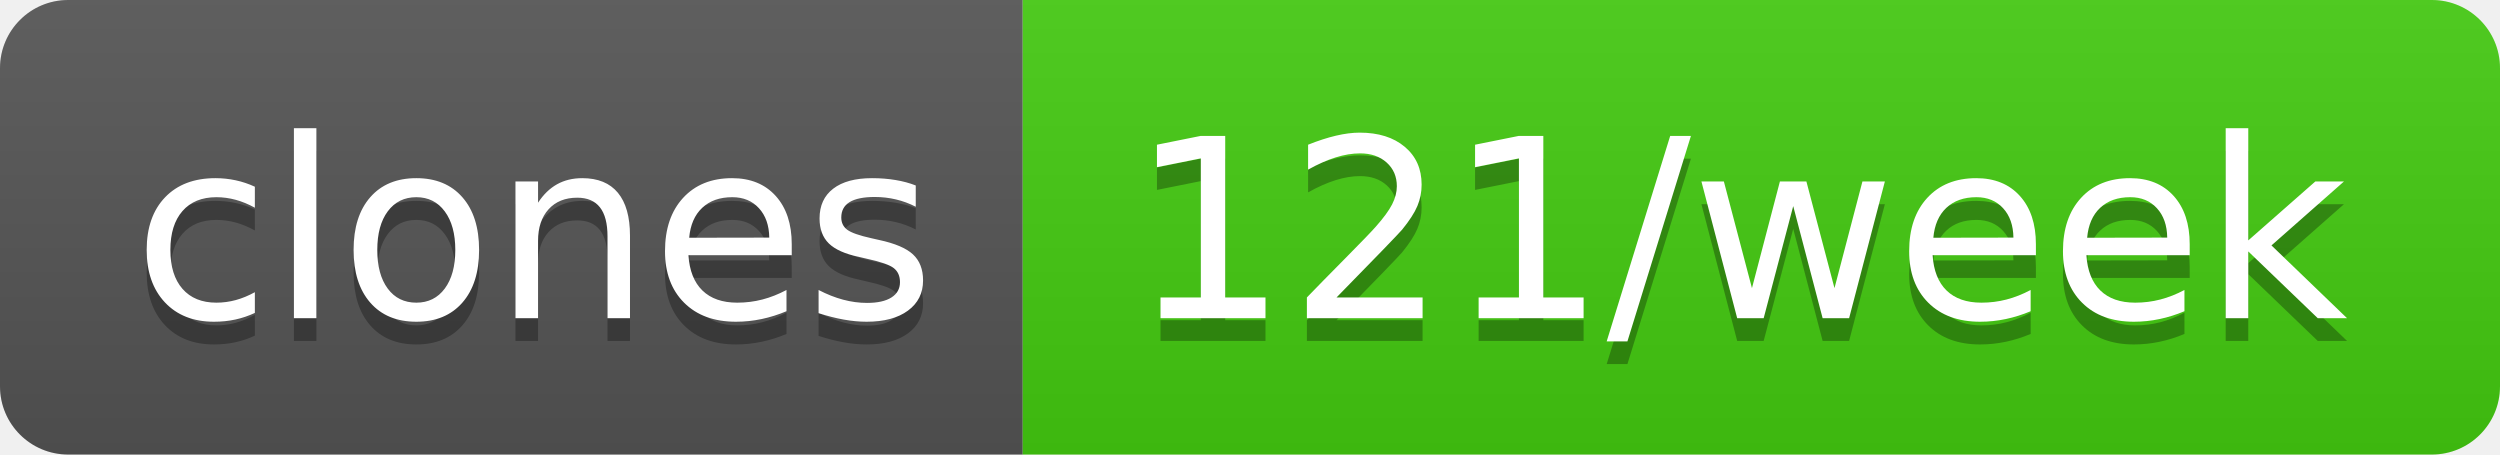
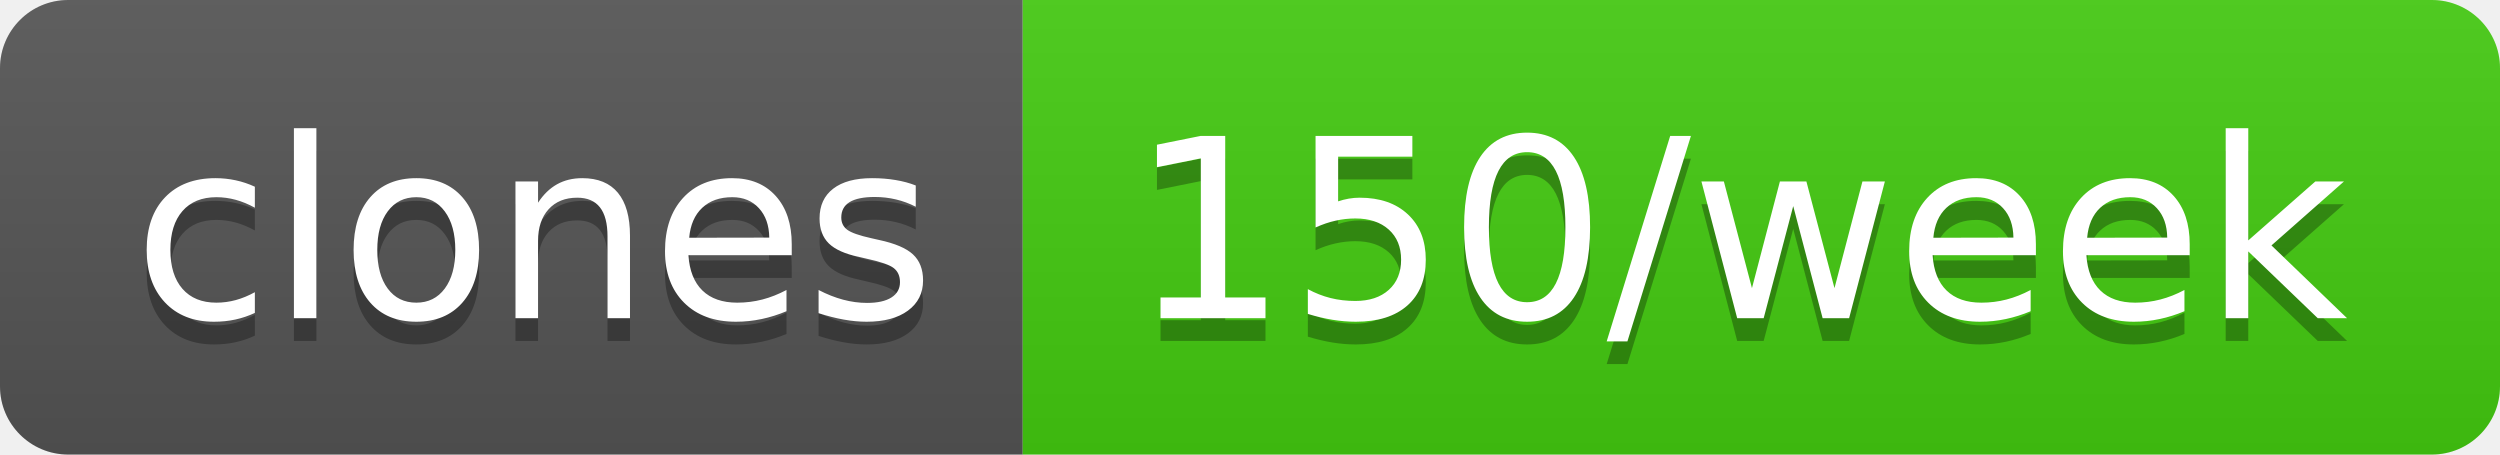
- <svg xmlns="http://www.w3.org/2000/svg" width="110" height="20" role="img" aria-label="clones: 121/week">
+ <svg xmlns="http://www.w3.org/2000/svg" width="110" height="20" role="img" aria-label="clones: 150/week">
  <linearGradient id="s" x2="0" y2="100%">
    <stop offset="0" stop-color="#bbb" stop-opacity=".1" />
    <stop offset="1" stop-opacity=".1" />
  </linearGradient>
  <clipPath id="r">
    <rect width="110" height="20" rx="3" fill="#fff" />
  </clipPath>
  <g clip-path="url(#r)">
    <rect width="45" height="20" fill="#555" />
    <rect x="45" width="65" height="20" fill="#4c1" />
    <rect width="110" height="20" fill="url(#s)" />
  </g>
  <g fill="#fff" text-anchor="middle" font-family="Verdana,Geneva,DejaVu Sans,sans-serif" text-rendering="geometricPrecision" font-size="110">
    <text aria-hidden="true" x="235" y="150" fill="#010101" fill-opacity=".3" transform="scale(.1)" textLength="350">clones</text>
    <text x="235" y="140" transform="scale(.1)" fill="#fff" textLength="350">clones</text>
-     <text aria-hidden="true" x="765" y="150" fill="#010101" fill-opacity=".3" transform="scale(.1)" textLength="550">121/week</text>
-     <text x="765" y="140" transform="scale(.1)" fill="#fff" textLength="550">121/week</text>
+     <text aria-hidden="true" x="765" y="150" fill="#010101" fill-opacity=".3" transform="scale(.1)" textLength="550">150/week</text>
+     <text x="765" y="140" transform="scale(.1)" fill="#fff" textLength="550">150/week</text>
  </g>
</svg>
